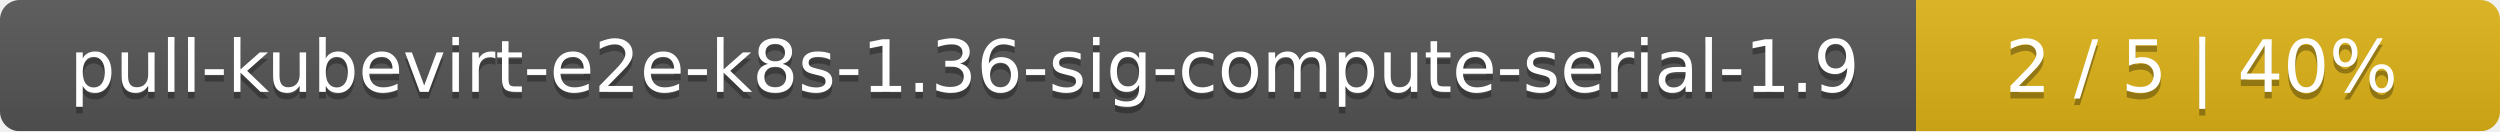
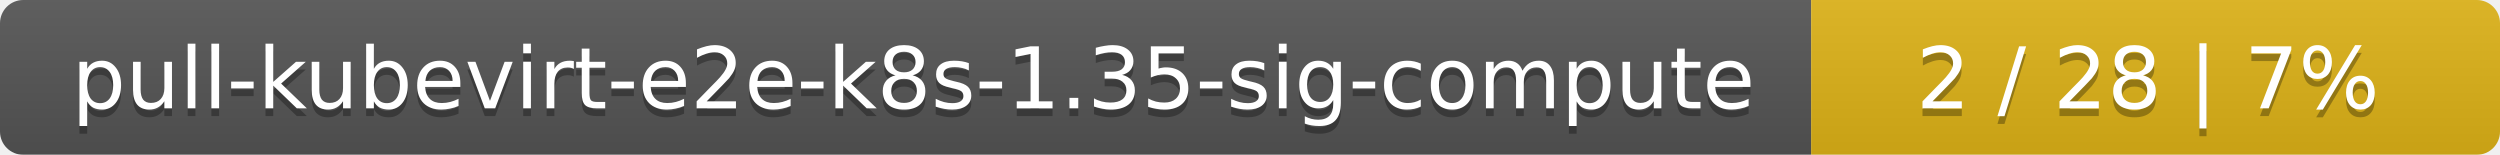
- <svg xmlns="http://www.w3.org/2000/svg" width="381" height="20">
+ <svg xmlns="http://www.w3.org/2000/svg" width="323" height="20">
  <linearGradient id="smooth" x2="0" y2="100%">
    <stop offset="0" stop-color="#bbb" stop-opacity=".1" />
    <stop offset="1" stop-opacity=".1" />
  </linearGradient>
  <mask id="round">
-     <rect width="381" height="20" rx="3" fill="#fff" />
+     <rect width="323" height="20" rx="3" fill="#fff" />
  </mask>
  <g mask="url(#round)">
-     <rect width="292" height="20" fill="#555" />
-     <rect x="292" width="89" height="20" fill="#dfb317" />
-     <rect width="381" height="20" fill="url(#smooth)" />
+     <rect width="234" height="20" fill="#555" />
+     <rect x="234" width="89" height="20" fill="#dfb317" />
+     <rect width="323" height="20" fill="url(#smooth)" />
  </g>
  <g fill="#fff" text-anchor="middle" font-family="DejaVu Sans,Verdana,Geneva,sans-serif" font-size="11">
-     <text x="147" y="15" fill="#010101" fill-opacity=".3">pull-kubevirt-e2e-k8s-1.36-sig-compute-serial-1.9</text>
-     <text x="147" y="14">pull-kubevirt-e2e-k8s-1.36-sig-compute-serial-1.9</text>
-     <text x="335.5" y="15" fill="#010101" fill-opacity=".3">2 / 5    |    40%</text>
-     <text x="335.5" y="14">2 / 5    |    40%</text>
+     <text x="118" y="15" fill="#010101" fill-opacity=".3">pull-kubevirt-e2e-k8s-1.35-sig-compute</text>
+     <text x="118" y="14">pull-kubevirt-e2e-k8s-1.35-sig-compute</text>
+     <text x="277.5" y="15" fill="#010101" fill-opacity=".3">2 / 28    |    7%</text>
+     <text x="277.5" y="14">2 / 28    |    7%</text>
  </g>
</svg>
